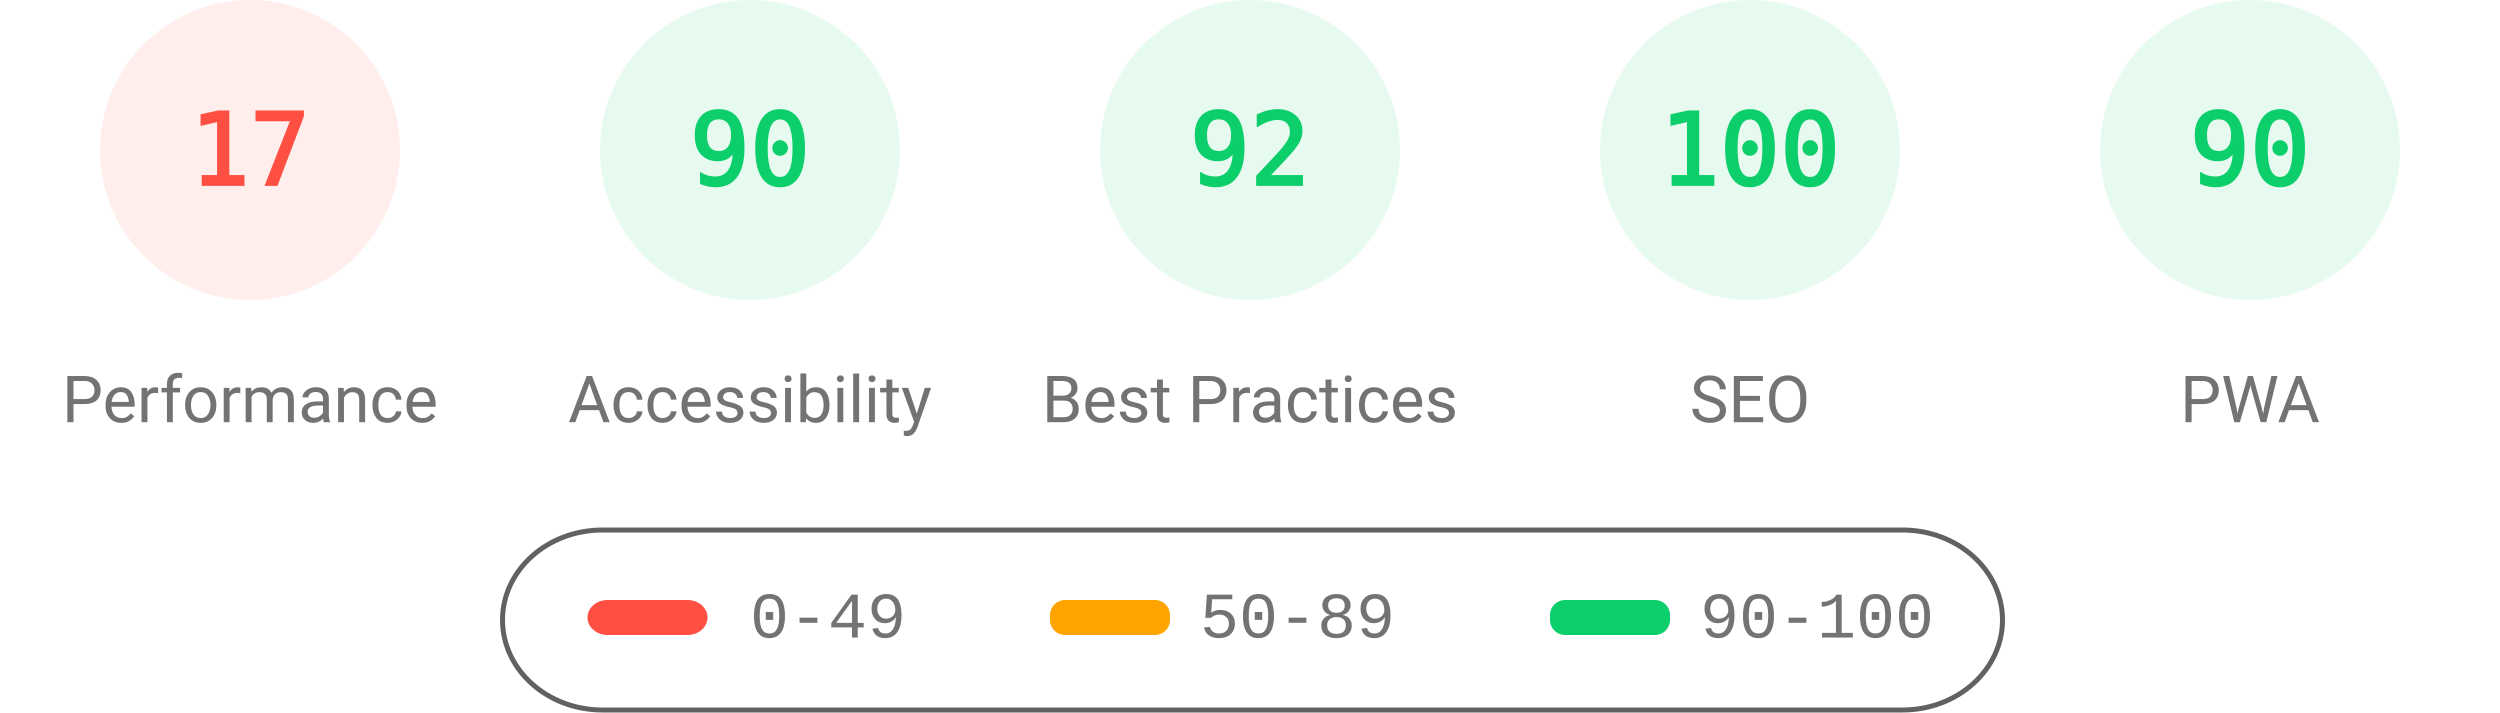
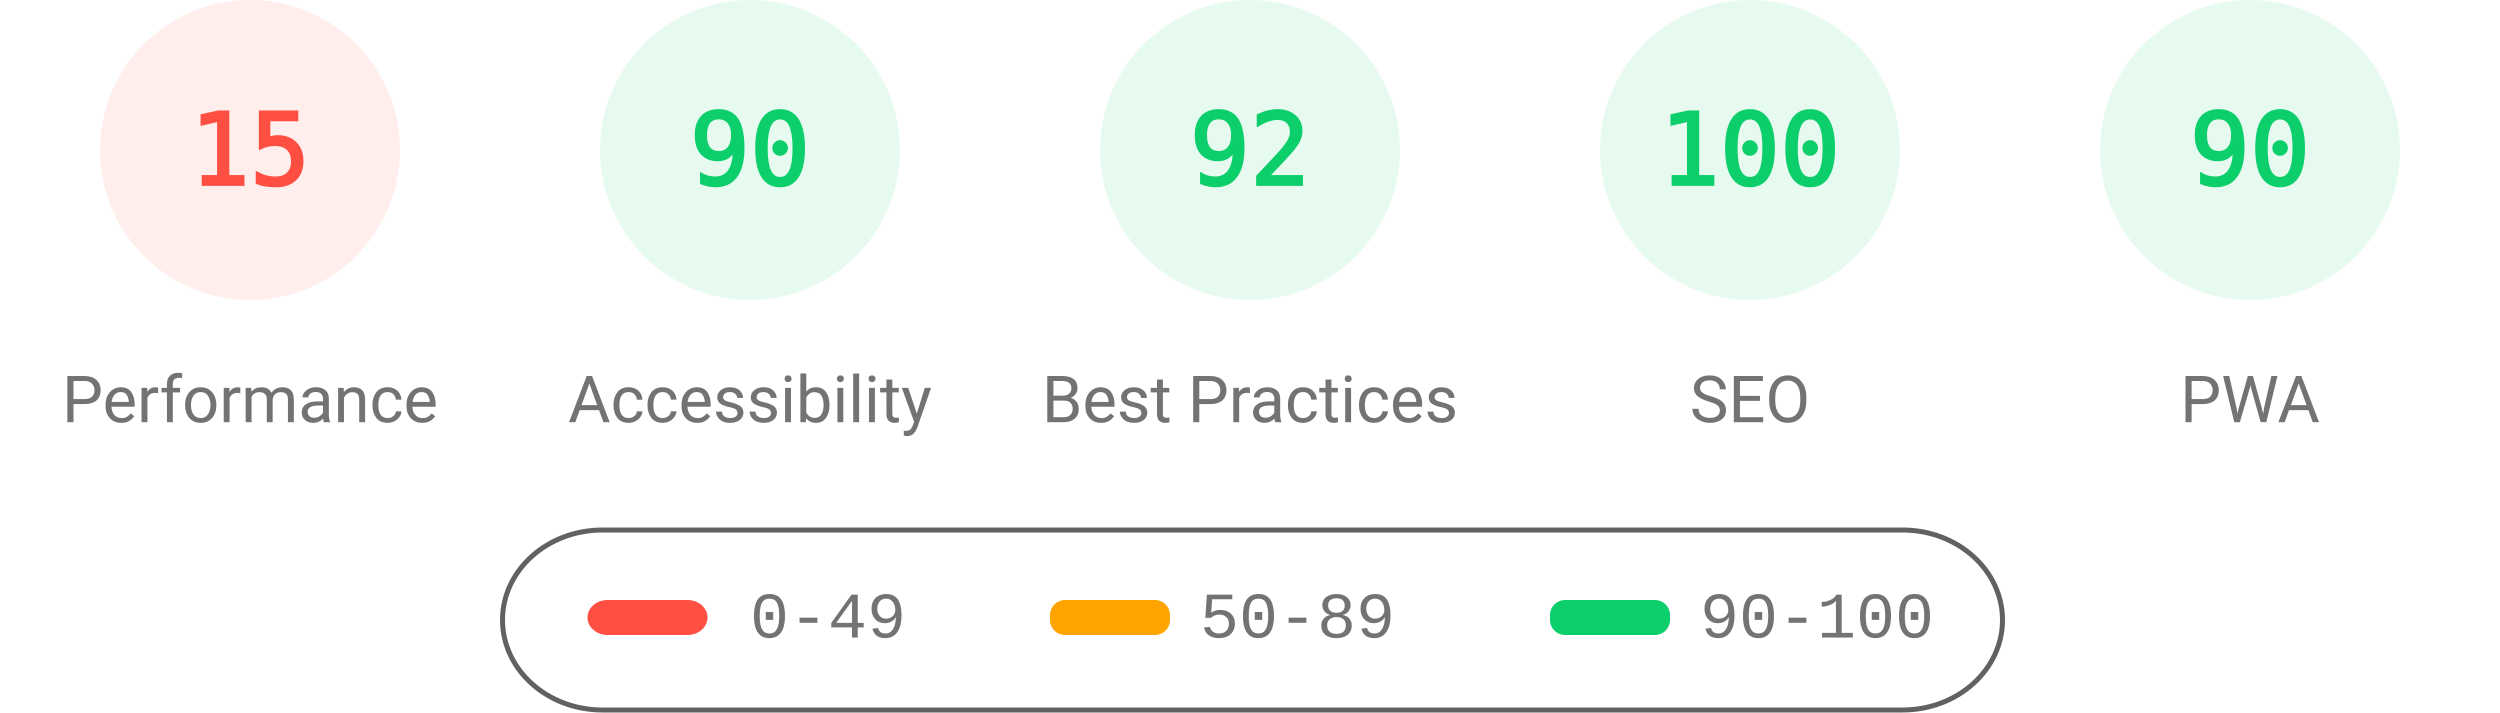
<svg xmlns="http://www.w3.org/2000/svg" fill="none" width="1000" height="285">
  <style>.gauge-base{opacity:.1}.gauge-arc{fill:none;animation-delay:250ms;stroke-linecap:round;transform:rotate(-90deg);transform-origin:100px 60px;animation:load-gauge 1s ease forwards}.guage-text{font-size:40px;font-family:monospace;text-align:center}.guage-red{color:#ff4e42;fill:#ff4e42;stroke:#ff4e42}.guage-orange{color:#ffa400;fill:#ffa400;stroke:#ffa400}.guage-green{color:#0cce6b;fill:#0cce6b;stroke:#0cce6b}.guage-undefined{color:#5c5c5c;fill:#5c5c5c;stroke:#5c5c5c}.guage-title{color:#737373;fill:#737373;stroke:none;font-size:26px;line-height:26px;font-family:Roboto,Halvetica,Arial,sans-serif}@keyframes load-gauge{from{stroke-dasharray:0 352.858}}</style>
  <svg class="guage-div guage-perf guage-red" viewBox="0 0 200 200" width="200" height="200">
    <circle class="gauge-base" r="56" cx="100" cy="60" stroke-width="8" />
-     <circle class="gauge-arc guage-arc-1" r="56" cx="100" cy="60" stroke-width="8" style="stroke-dasharray:59.816,351.858" />
-     <text class="guage-text" x="100" y="60" alignment-baseline="central" dominant-baseline="central" text-anchor="middle">17</text>
+     <circle class="gauge-arc guage-arc-1" r="56" cx="100" cy="60" stroke-width="8" style="stroke-dasharray:52.779,351.858" />
+     <text class="guage-text" x="100" y="60" alignment-baseline="central" dominant-baseline="central" text-anchor="middle">15</text>
    <text class="guage-title" x="100" y="160" alignment-baseline="central" dominant-baseline="central" text-anchor="middle">Performance</text>
  </svg>
  <svg class="guage-div guage-acc guage-green" viewBox="0 0 200 200" width="200" height="200" x="200">
    <circle class="gauge-base" r="56" cx="100" cy="60" stroke-width="8" />
    <circle class="gauge-arc guage-arc-2" r="56" cx="100" cy="60" stroke-width="8" style="stroke-dasharray:316.672,351.858" />
    <text class="guage-text" x="100" y="60" alignment-baseline="central" dominant-baseline="central" text-anchor="middle">90</text>
    <text class="guage-title" x="100" y="160" alignment-baseline="central" dominant-baseline="central" text-anchor="middle">Accessibility</text>
  </svg>
  <svg class="guage-div guage-best guage-green" viewBox="0 0 200 200" width="200" height="200" x="400">
    <circle class="gauge-base" r="56" cx="100" cy="60" stroke-width="8" />
    <circle class="gauge-arc guage-arc-3" r="56" cx="100" cy="60" stroke-width="8" style="stroke-dasharray:323.709,351.858" />
    <text class="guage-text" x="100" y="60" alignment-baseline="central" dominant-baseline="central" text-anchor="middle">92</text>
    <text class="guage-title" x="100" y="160" alignment-baseline="central" dominant-baseline="central" text-anchor="middle">Best Practices</text>
  </svg>
  <svg class="guage-div guage-seo guage-green" viewBox="0 0 200 200" width="200" height="200" x="600">
    <circle class="gauge-base" r="56" cx="100" cy="60" stroke-width="8" />
    <circle class="gauge-arc guage-arc-4" r="56" cx="100" cy="60" stroke-width="8" style="stroke-dasharray:351.858,351.858" />
    <text class="guage-text" x="100" y="60" alignment-baseline="central" dominant-baseline="central" text-anchor="middle">100</text>
    <text class="guage-title" x="100" y="160" alignment-baseline="central" dominant-baseline="central" text-anchor="middle">SEO</text>
  </svg>
  <svg class="guage-div guage-pwa guage-green" viewBox="0 0 200 200" width="200" height="200" x="800">
    <circle class="gauge-base" r="56" cx="100" cy="60" stroke-width="8" />
    <circle class="gauge-arc guage-arc-4" r="56" cx="100" cy="60" stroke-width="8" style="stroke-dasharray:316.672,351.858" />
    <text class="guage-text" x="100" y="60" alignment-baseline="central" dominant-baseline="central" text-anchor="middle">90</text>
    <text class="guage-title" x="100" y="160" alignment-baseline="central" dominant-baseline="central" text-anchor="middle">PWA</text>
  </svg>
  <svg width="604" height="76" x="200" y="210">
    <path fill="none" id="canvas_background" d="M-1-1h604v80H-1z" />
    <rect fill-opacity="0" stroke="#616161" stroke-width="2" rx="40" id="svg_2" height="72" width="600" y="2" x="1" fill="#000" />
    <rect stroke="#000" rx="8" id="svg_3" height="14" width="48" y="30" x="35" stroke-opacity="null" stroke-width="0" fill="#ff4e42" />
    <rect stroke="#000" rx="6" id="svg_4" height="14" width="48" y="30" x="220" stroke-opacity="null" stroke-width="0" fill="#ffa400" />
    <rect stroke="#000" rx="6" id="svg_5" height="14" width="48" y="30" x="420" stroke-opacity="null" stroke-width="0" fill="#0cce6b" />
    <text xml:space="preserve" text-anchor="start" font-family="'Courier New', Courier, monospace" font-size="26" id="svg_6" y="45" x="100" stroke-opacity="null" stroke-width="0" stroke="#000" fill="#737373">0-49</text>
    <text xml:space="preserve" text-anchor="start" font-family="'Courier New', Courier, monospace" font-size="26" id="svg_7" y="45" x="280" stroke-opacity="null" stroke-width="0" stroke="#000" fill="#737373">50-89</text>
    <text xml:space="preserve" text-anchor="start" font-family="'Courier New', Courier, monospace" font-size="26" id="svg_8" y="45" x="480" stroke-opacity="null" stroke-width="0" stroke="#000" fill="#737373">90-100</text>
  </svg>
</svg>
